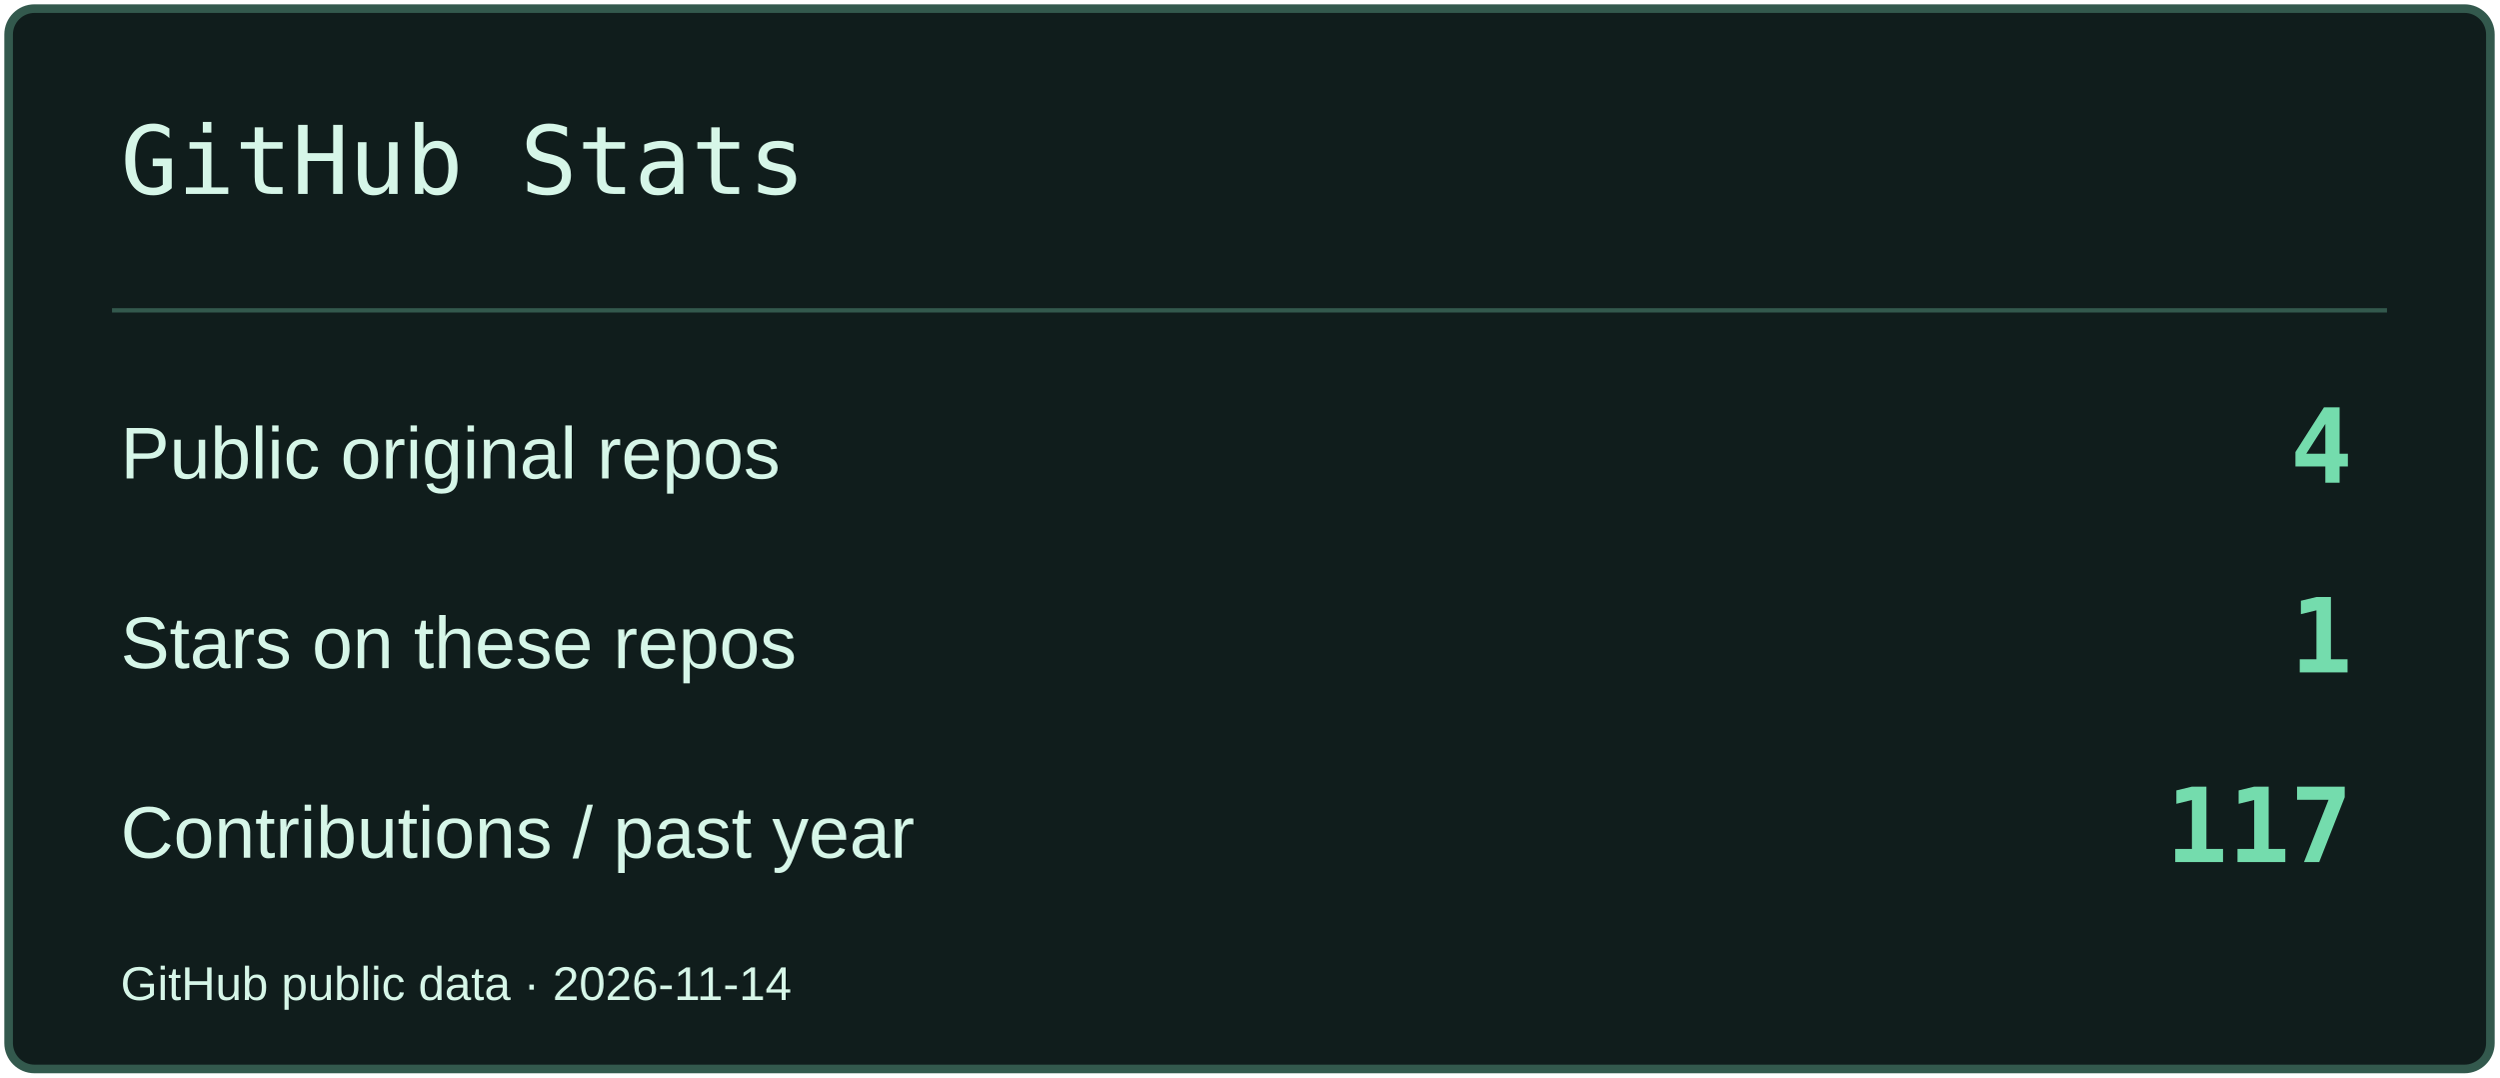
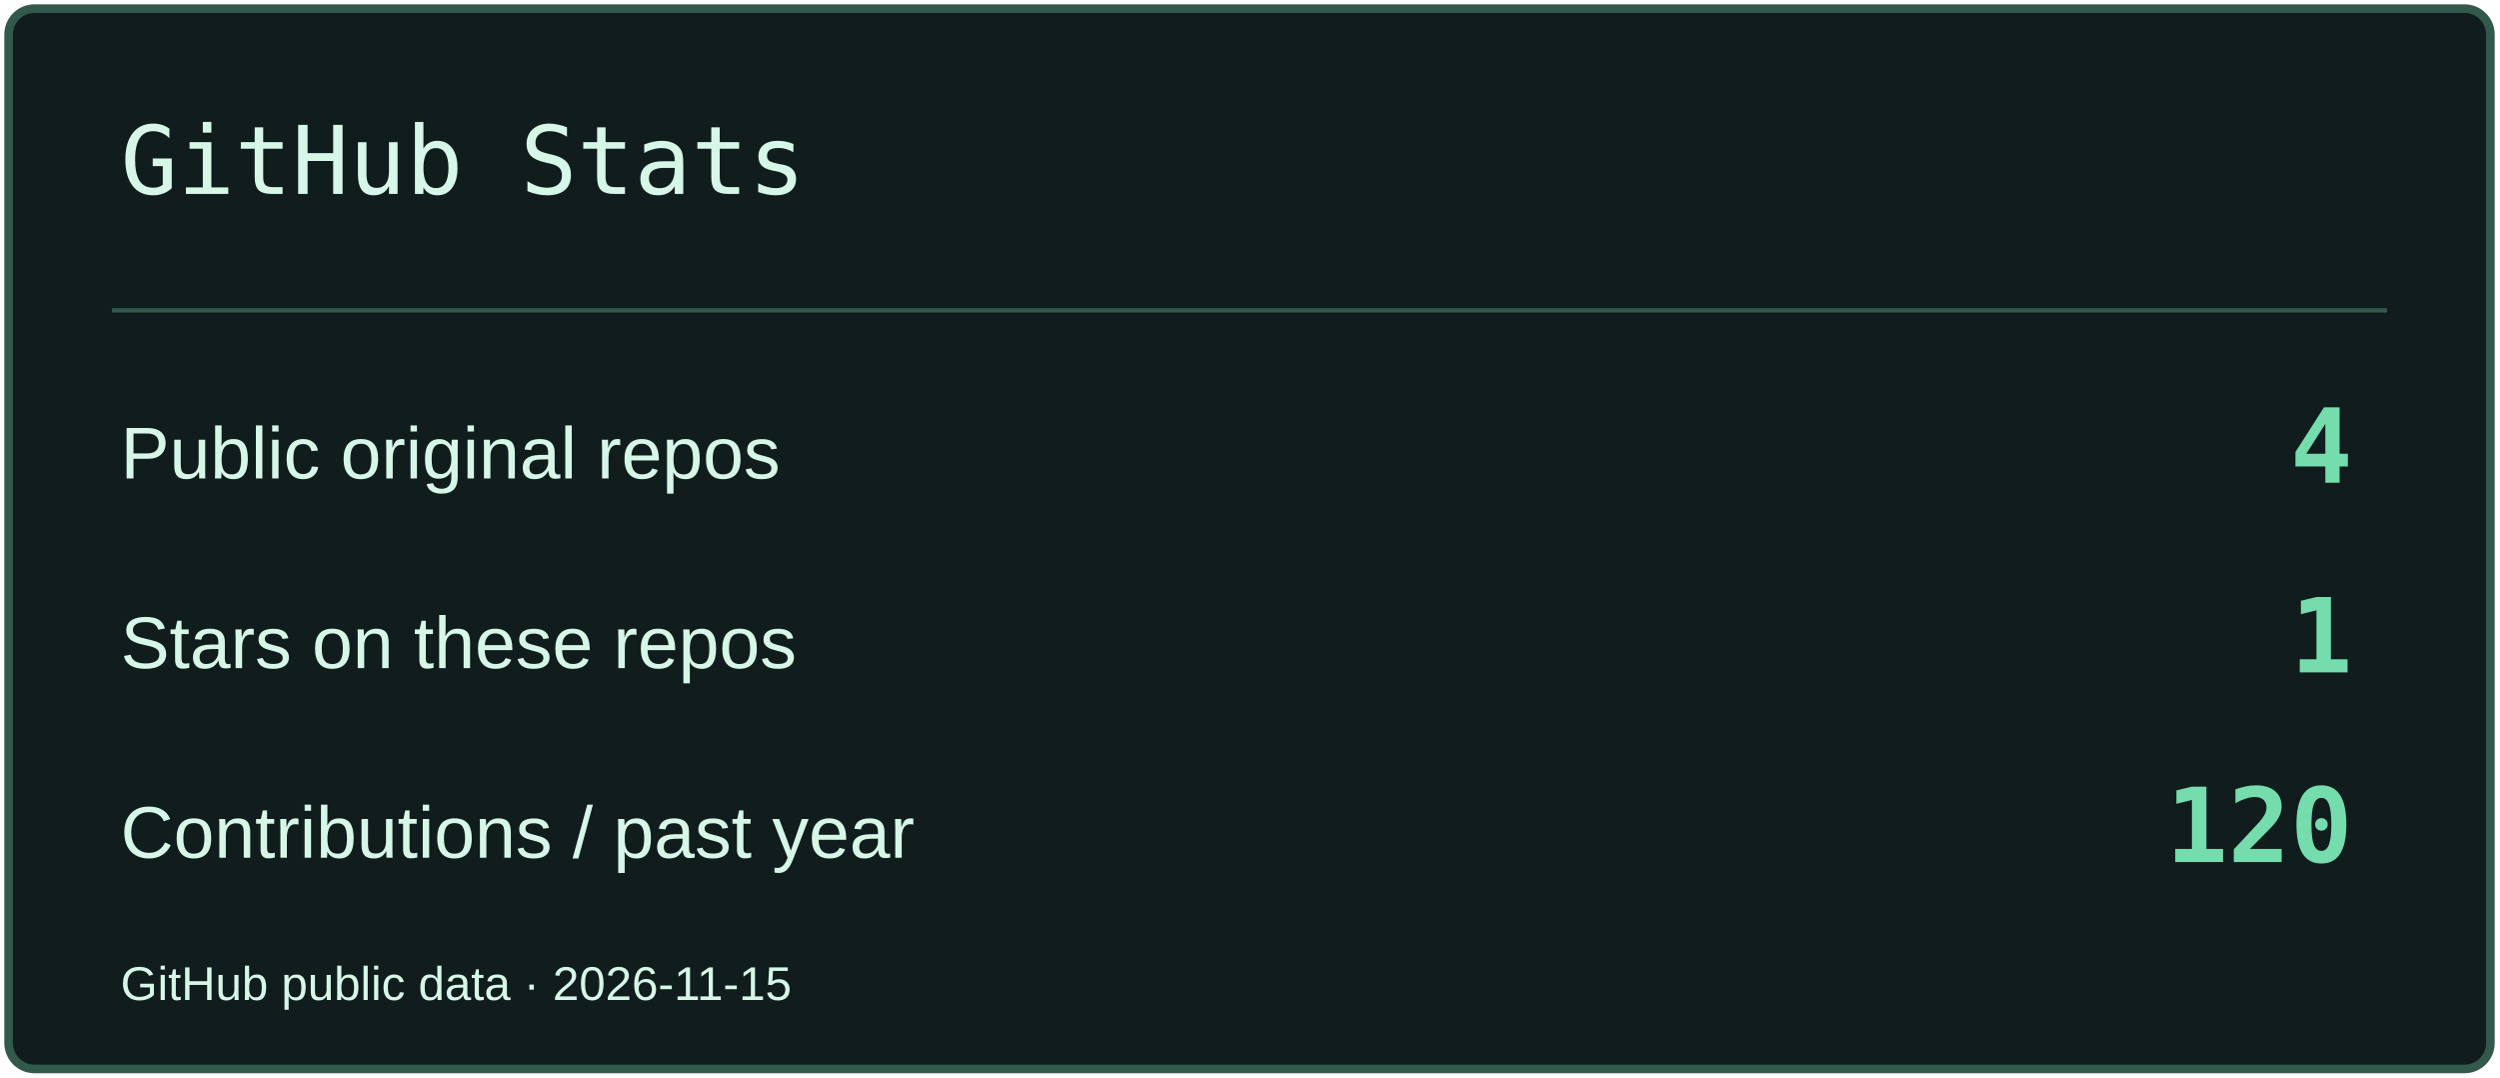
<svg xmlns="http://www.w3.org/2000/svg" width="580" height="250" viewBox="0 0 580 250" role="img" aria-label="GitHub Stats">
  <rect x="2" y="2" width="576" height="246" rx="6" fill="#101D1C" stroke="#33594D" stroke-width="2" />
  <path d="M26 72H554" stroke="#33594D" />
  <text x="28" y="45" font-size="22" fill="#D6F6E8" font-family="Consolas,monospace">GitHub Stats</text>
  <text x="28" y="111" font-size="17" fill="#D6F6E8" font-family="Arial,sans-serif">Public original repos</text>
  <text x="546" y="112" font-size="24" fill="#74DCAD" font-family="Consolas,monospace" text-anchor="end" font-weight="700">4</text>
  <text x="28" y="155" font-size="17" fill="#D6F6E8" font-family="Arial,sans-serif">Stars on these repos</text>
  <text x="546" y="156" font-size="24" fill="#74DCAD" font-family="Consolas,monospace" text-anchor="end" font-weight="700">1</text>
  <text x="28" y="199" font-size="17" fill="#D6F6E8" font-family="Arial,sans-serif">Contributions / past year</text>
-   <text x="546" y="200" font-size="24" fill="#74DCAD" font-family="Consolas,monospace" text-anchor="end" font-weight="700">117</text>
-   <text x="28" y="232" font-size="11" fill="#D6F6E8" font-family="Arial,sans-serif">GitHub public data · 2026-11-14</text>
+   <text x="546" y="200" font-size="24" fill="#74DCAD" font-family="Consolas,monospace" text-anchor="end" font-weight="700">120</text>
+   <text x="28" y="232" font-size="11" fill="#D6F6E8" font-family="Arial,sans-serif">GitHub public data · 2026-11-15</text>
</svg>
